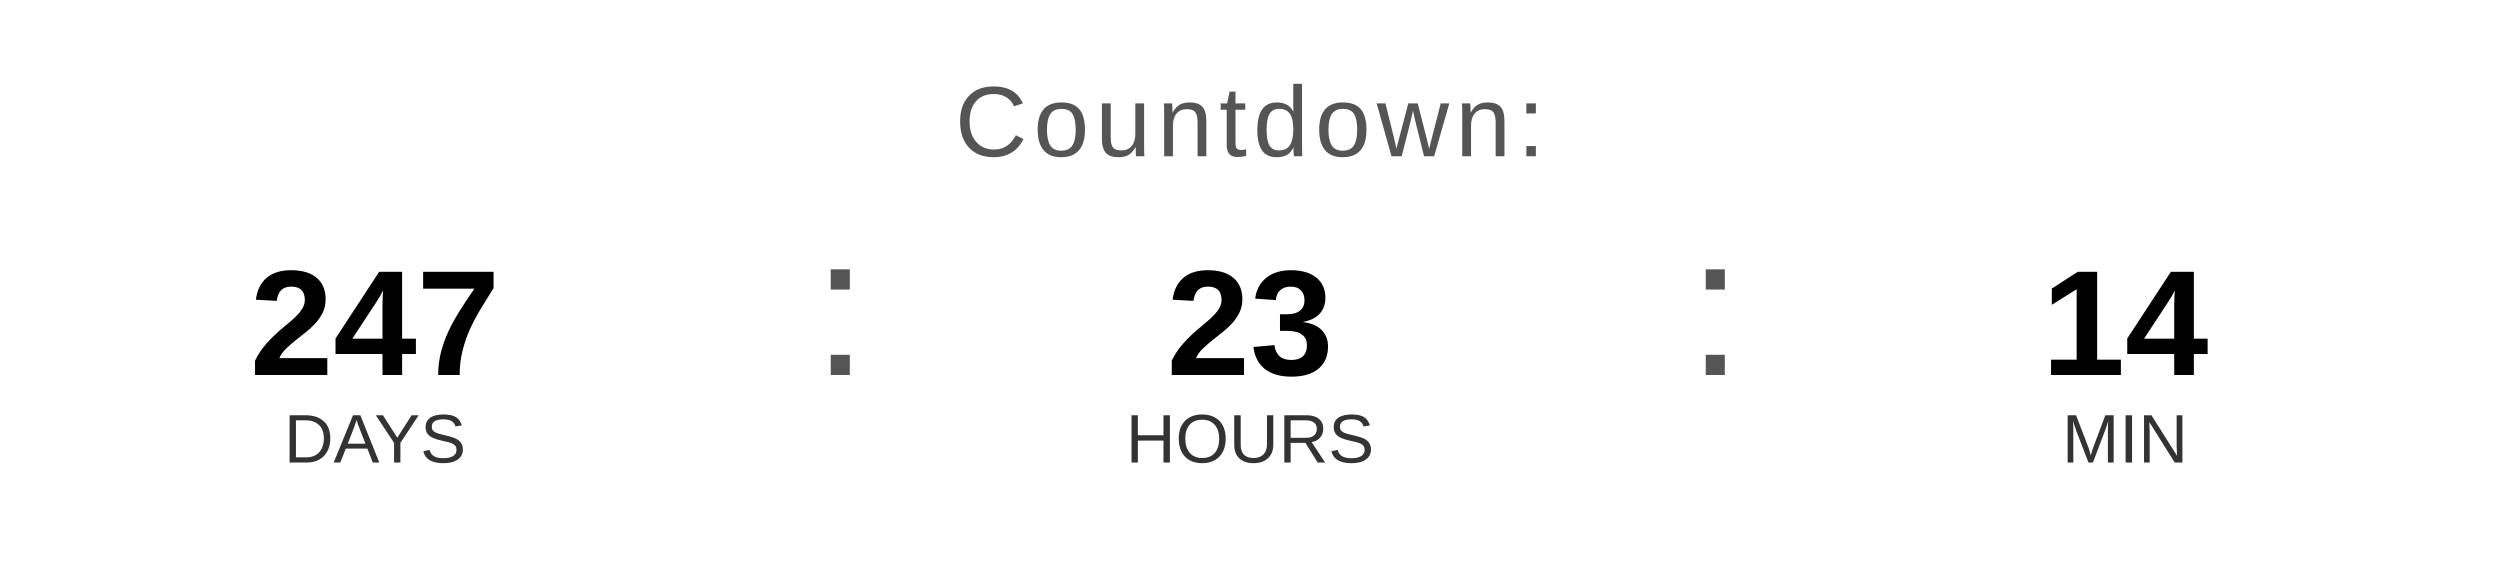
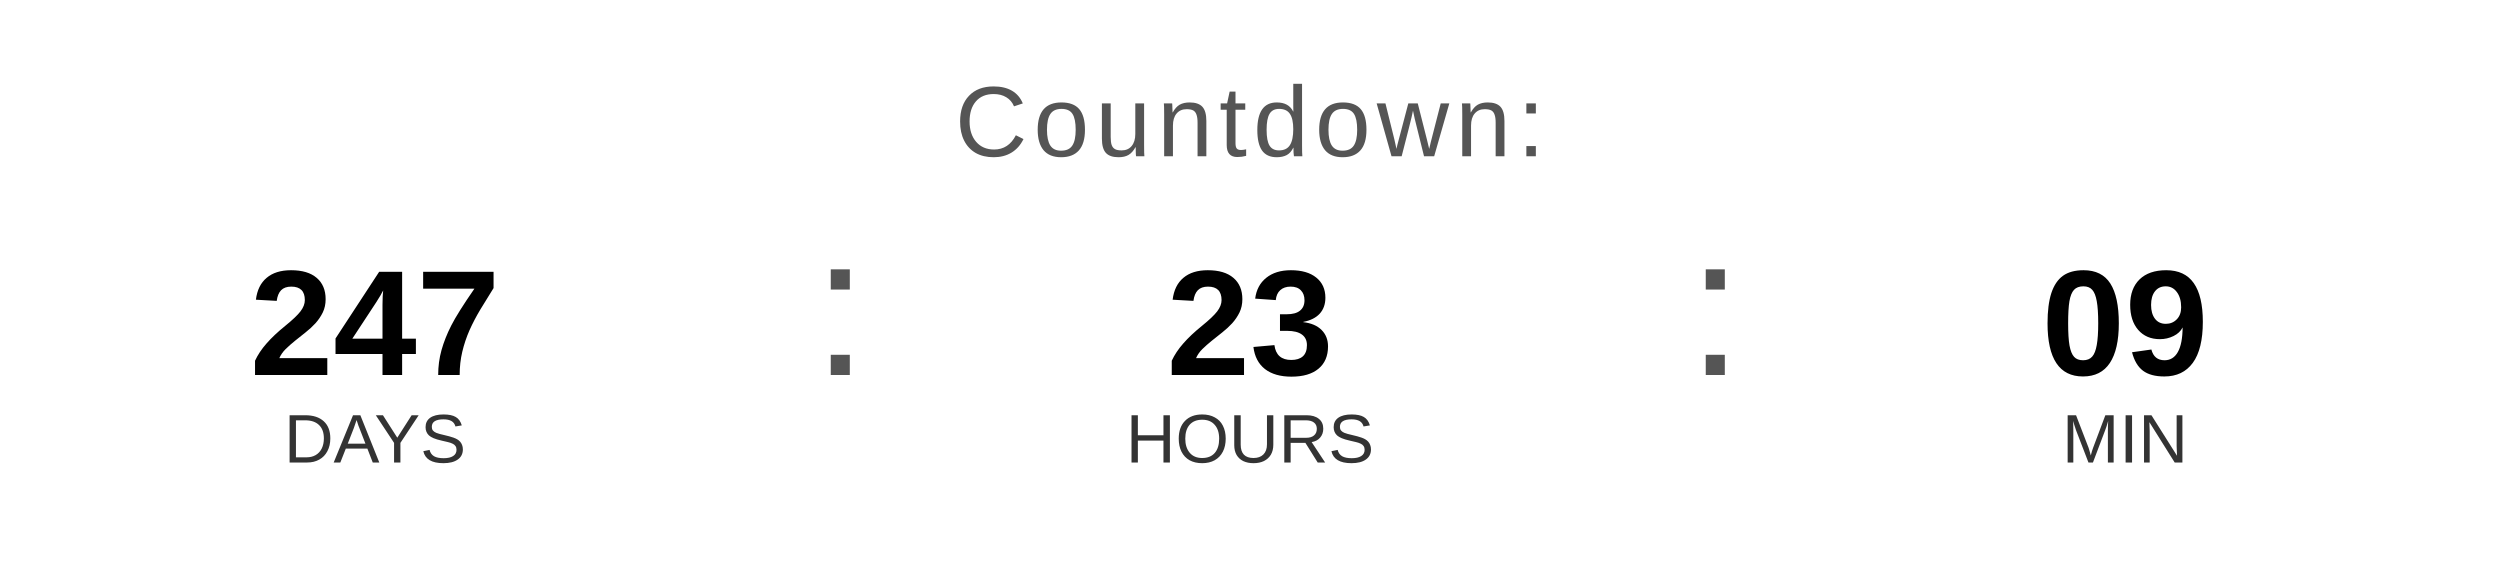
<svg xmlns="http://www.w3.org/2000/svg" width="400" height="90" viewBox="0 0 400 90">
  <text x="200" y="25" font-family="Arial, Helvetica, sans-serif" font-size="16" fill="#555555" text-anchor="middle" letter-spacing="1">
    Countdown:
  </text>
  <text x="60" y="60" font-family="Arial, Helvetica, sans-serif" font-size="24" font-weight="bold" fill="#000000" text-anchor="middle">247</text>
  <text x="60" y="74" font-family="Arial, Helvetica, sans-serif" font-size="11" fill="#333333" text-anchor="middle">DAYS</text>
  <text x="130" y="60" font-family="Arial, sans-serif" font-size="32" fill="#555555">:</text>
  <text x="200" y="60" font-family="Arial, Helvetica, sans-serif" font-size="24" font-weight="bold" fill="#000000" text-anchor="middle">23</text>
  <text x="200" y="74" font-family="Arial, Helvetica, sans-serif" font-size="11" fill="#333333" text-anchor="middle">HOURS</text>
  <text x="270" y="60" font-family="Arial, sans-serif" font-size="32" fill="#555555">:</text>
-   <text x="340" y="60" font-family="Arial, Helvetica, sans-serif" font-size="24" font-weight="bold" fill="#000000" text-anchor="middle">14</text>
+   <text x="340" y="60" font-family="Arial, Helvetica, sans-serif" font-size="24" font-weight="bold" fill="#000000" text-anchor="middle">09</text>
  <text x="340" y="74" font-family="Arial, Helvetica, sans-serif" font-size="11" fill="#333333" text-anchor="middle">MIN</text>
</svg>
